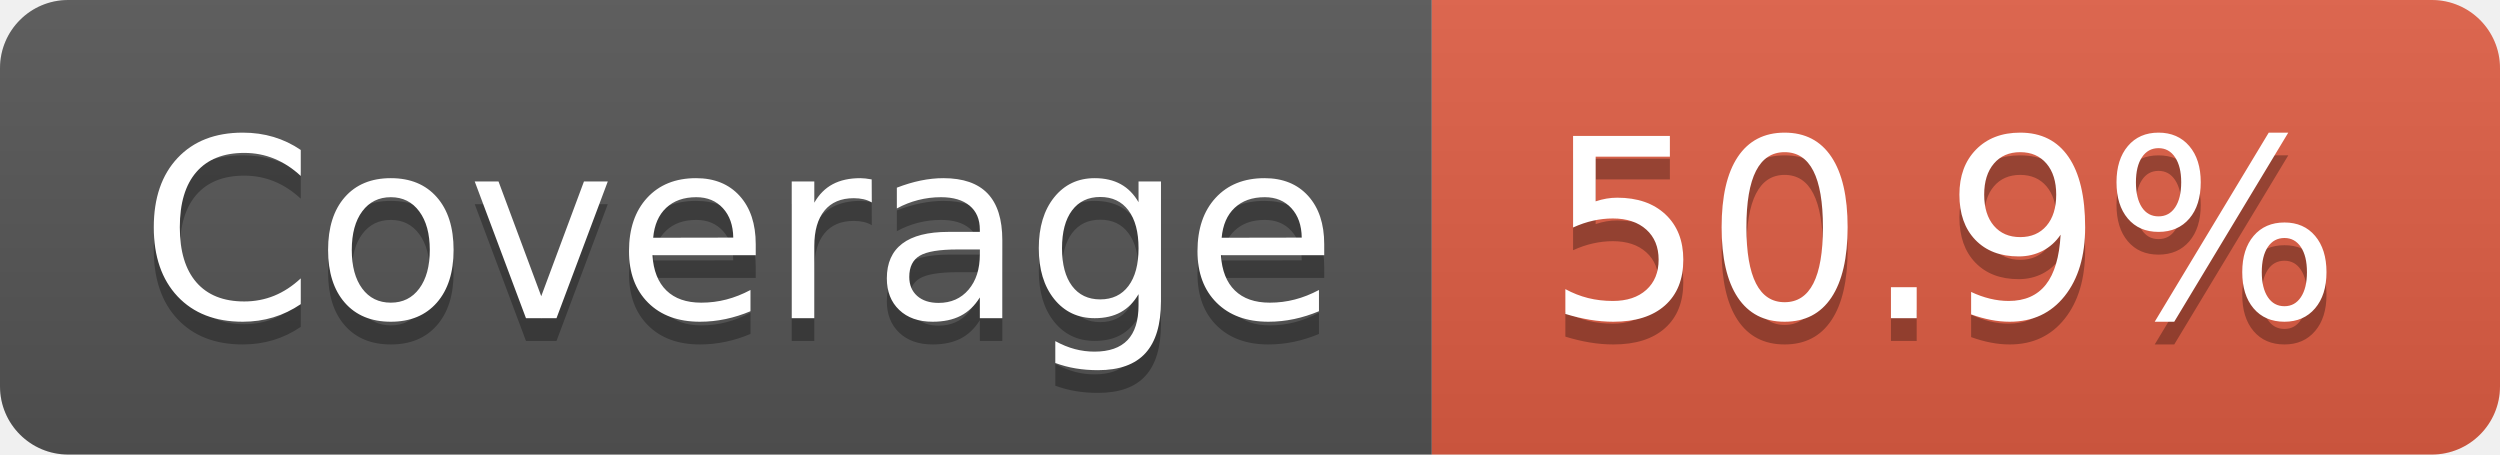
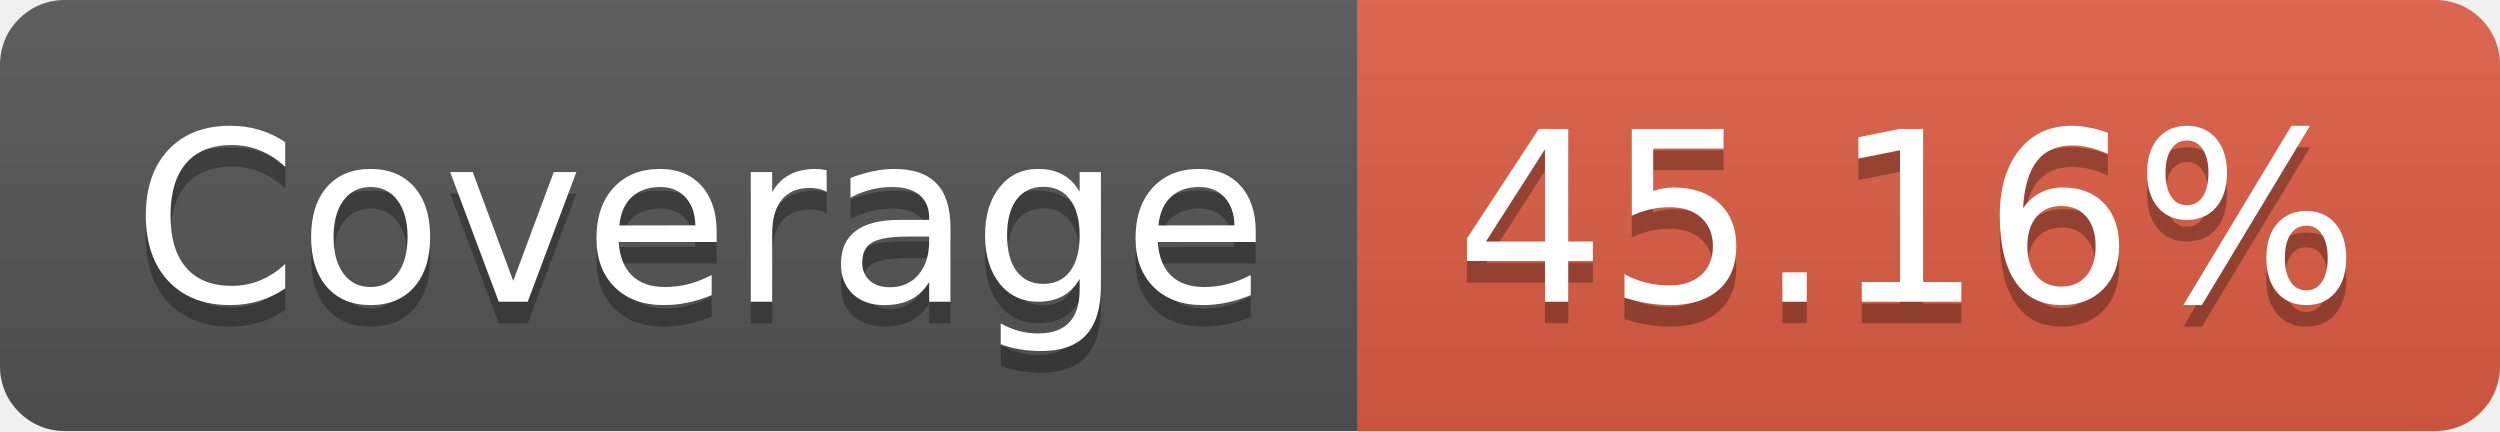
- <svg xmlns="http://www.w3.org/2000/svg" width="110" height="20" role="img" aria-label="Coverage: 50.9%">
+ <svg xmlns="http://www.w3.org/2000/svg" width="116" height="20" role="img" aria-label="Coverage: 45.16%">
  <linearGradient id="s" x2="0" y2="100%">
    <stop offset="0" stop-color="#bbb" stop-opacity=".1" />
    <stop offset="1" stop-opacity=".1" />
  </linearGradient>
  <clipPath id="r">
-     <rect width="110" height="20" rx="3" fill="#fff" />
+     <rect width="116" height="20" rx="3" fill="#fff" />
  </clipPath>
  <g clip-path="url(#r)">
    <rect width="63" height="20" fill="#555" />
-     <rect x="63" width="47" height="20" fill="#e05d44" />
-     <rect width="110" height="20" fill="url(#s)" />
+     <rect x="63" width="53" height="20" fill="#e05d44" />
+     <rect width="116" height="20" fill="url(#s)" />
  </g>
  <g fill="#fff" text-anchor="middle" font-family="Verdana,Geneva,DejaVu Sans,sans-serif" text-rendering="geometricPrecision" font-size="110">
    <text aria-hidden="true" x="325" y="150" fill="#010101" fill-opacity=".3" transform="scale(.1)" textLength="530">Coverage</text>
    <text x="325" y="140" transform="scale(.1)" fill="#fff" textLength="530">Coverage</text>
-     <text aria-hidden="true" x="855" y="150" fill="#010101" fill-opacity=".3" transform="scale(.1)" textLength="370">50.9%</text>
-     <text x="855" y="140" transform="scale(.1)" fill="#fff" textLength="370">50.9%</text>
+     <text aria-hidden="true" x="885" y="150" fill="#010101" fill-opacity=".3" transform="scale(.1)" textLength="430">45.16%</text>
+     <text x="885" y="140" transform="scale(.1)" fill="#fff" textLength="430">45.16%</text>
  </g>
</svg>
